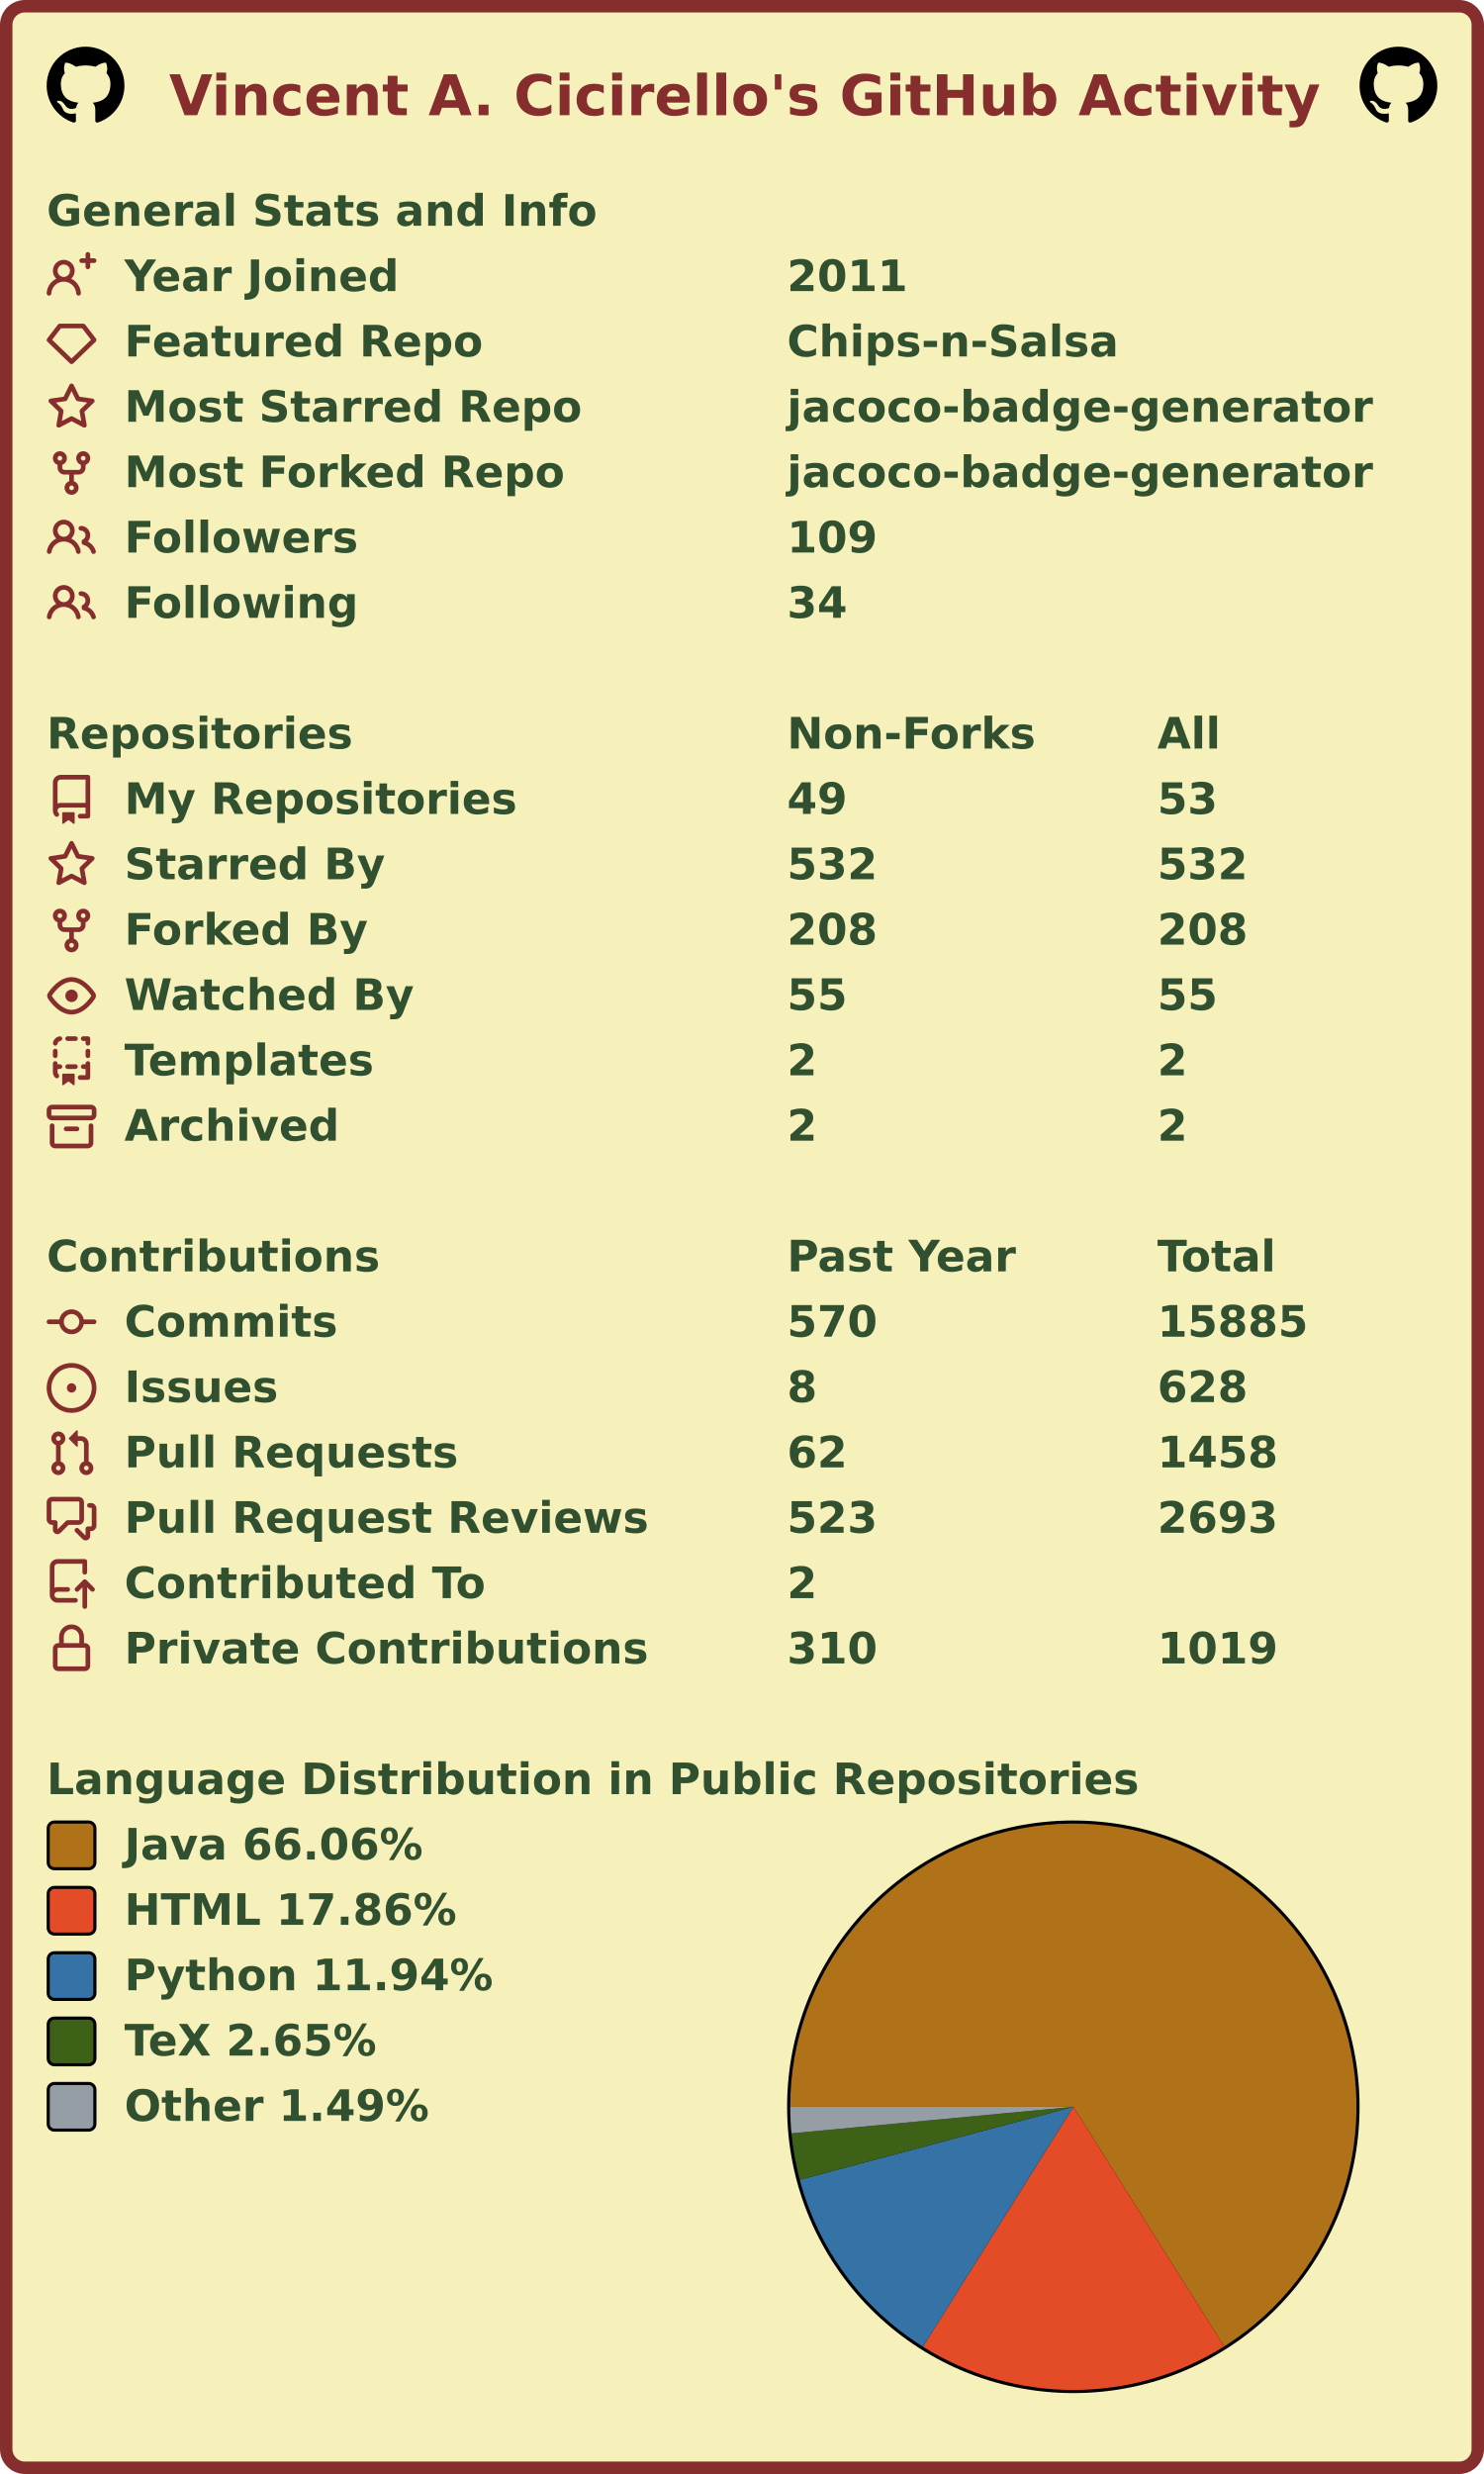
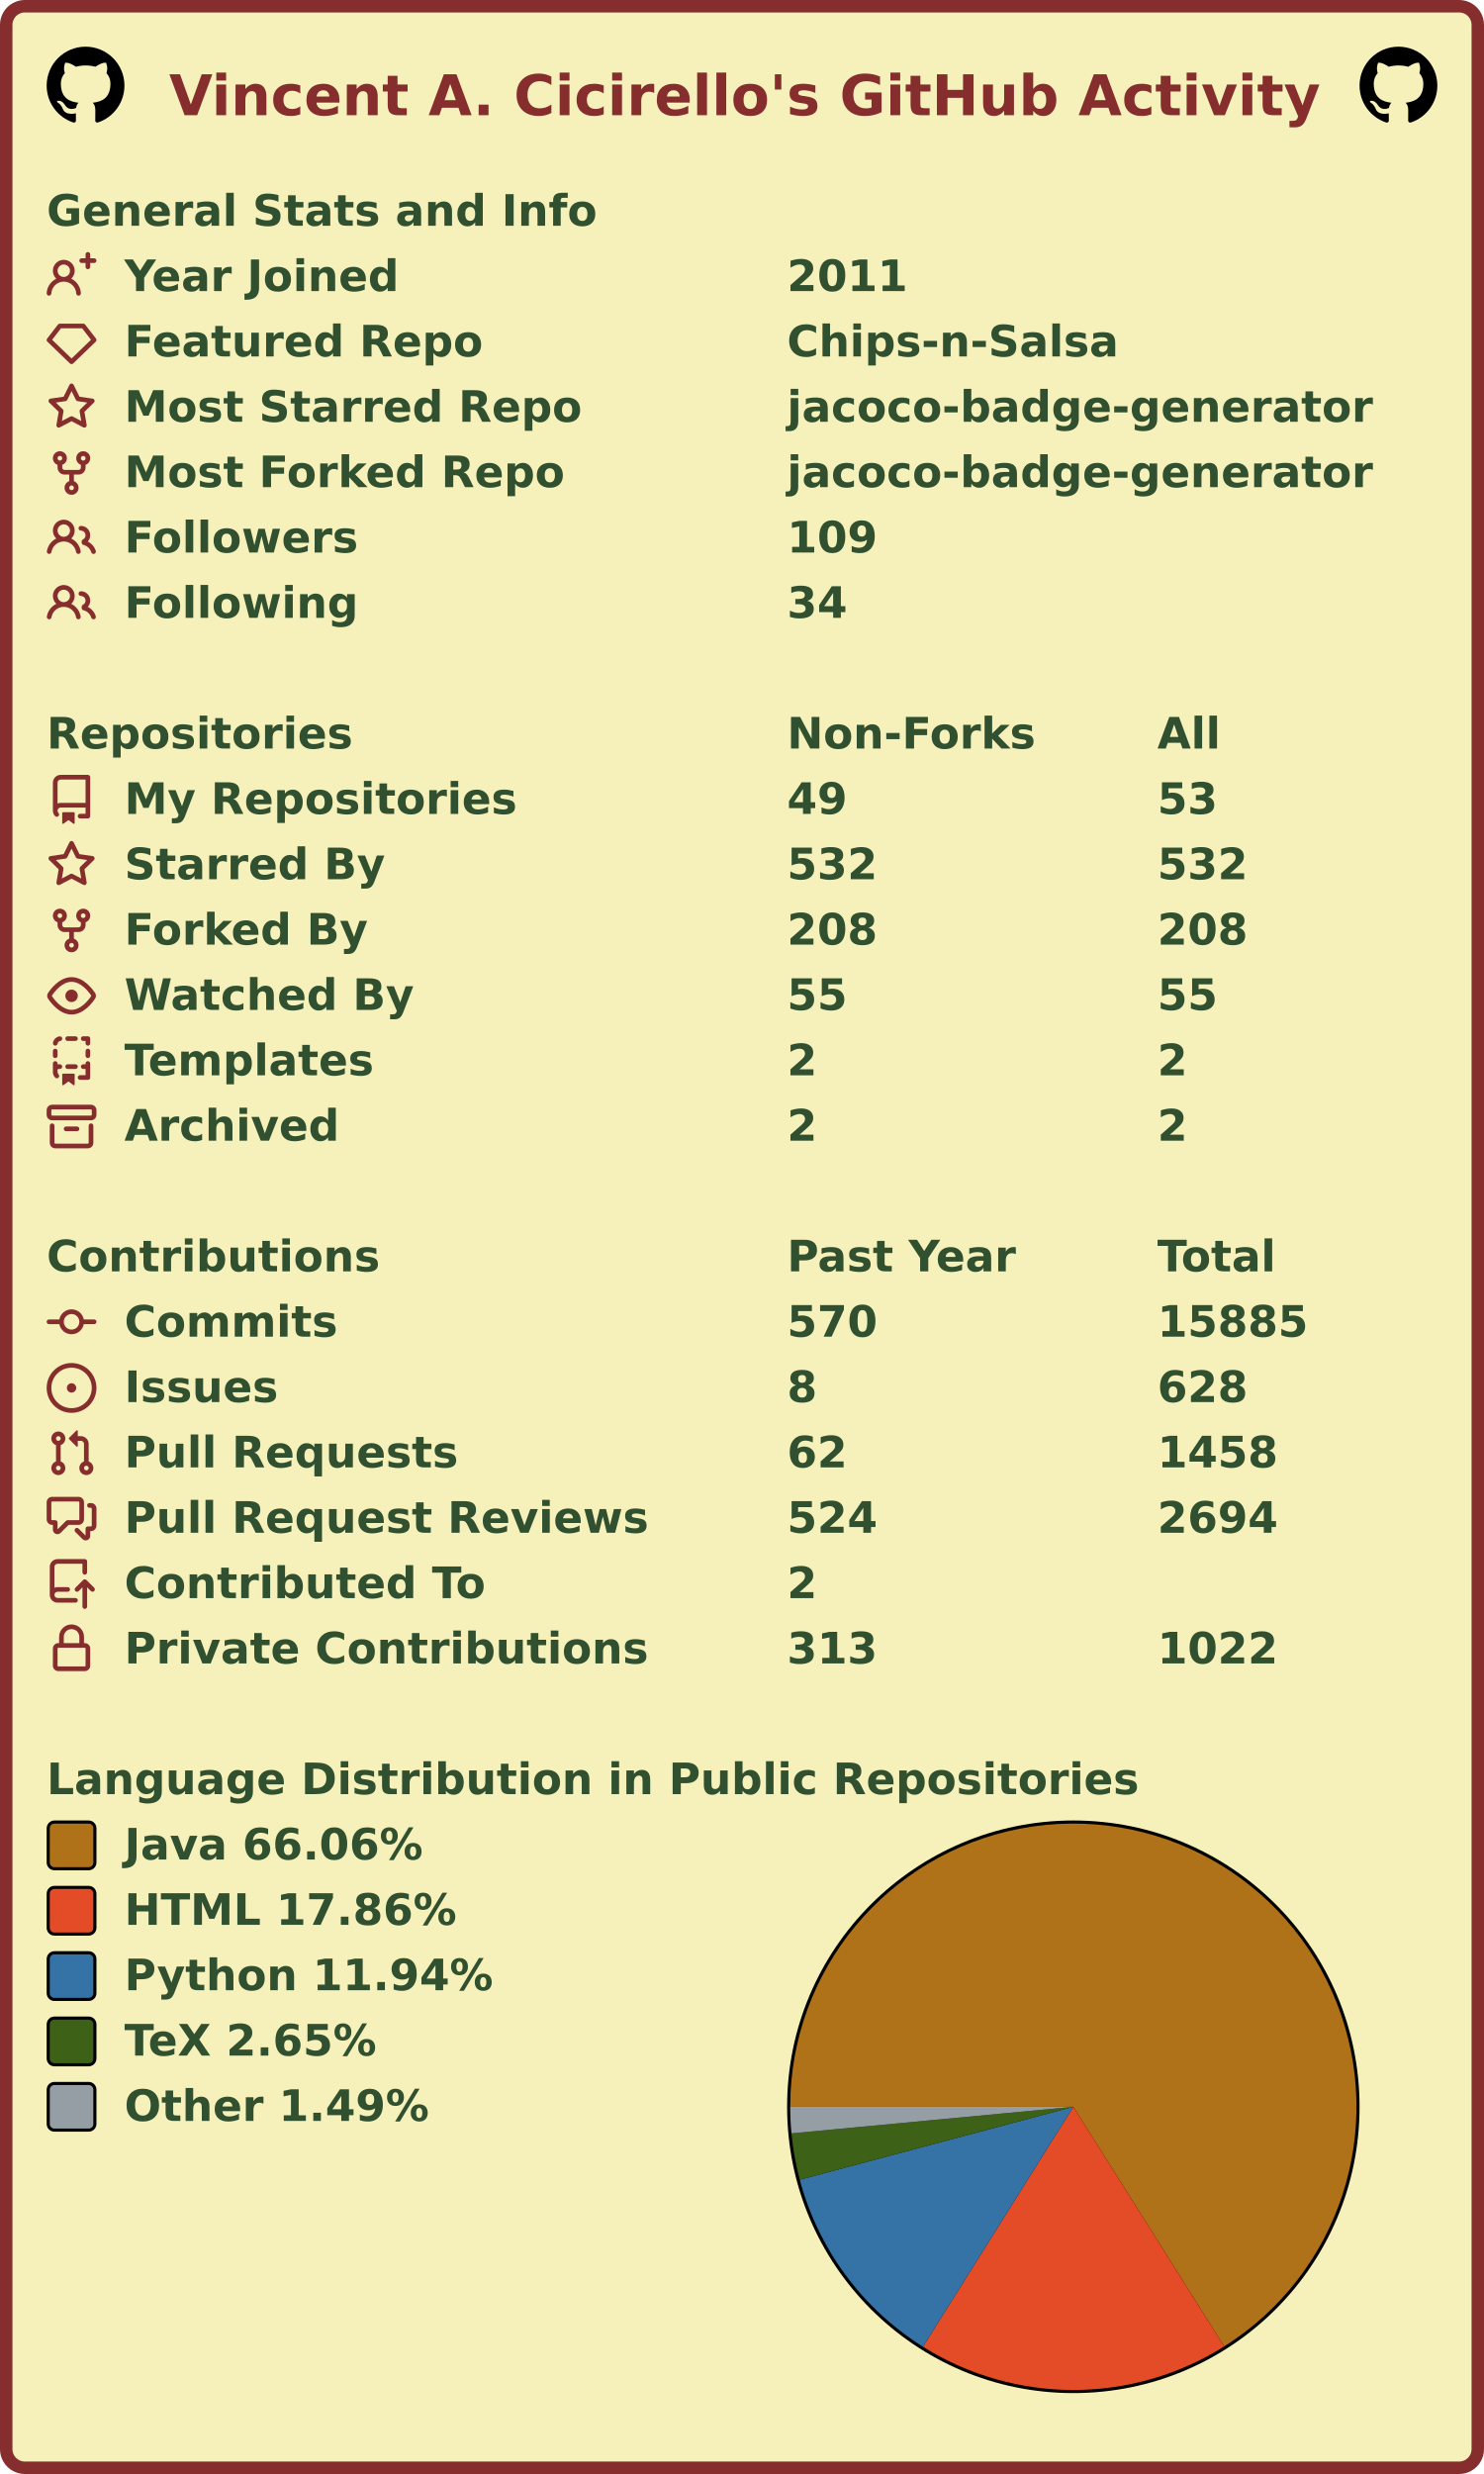
<svg xmlns="http://www.w3.org/2000/svg" width="477" height="795" viewBox="0 0 477 795" lang="en" xml:lang="en">
  <rect x="2" y="2" stroke-width="4" rx="6" width="473" height="791" stroke="#862d2d" fill="#f6f0bb" />
  <g font-weight="600" font-size="110pt" font-family="Verdana,Geneva,DejaVu Sans,sans-serif" text-rendering="geometricPrecision">
    <text x="442" y="301" lengthAdjust="spacingAndGlyphs" textLength="2985" transform="scale(0.123)" fill="#862d2d">Vincent A. Cicirello's GitHub Activity</text>
    <svg x="15" y="15" width="25" height="25" viewBox="0 0 16 16">
      <path fill="#000000" fill-rule="evenodd" d="M8 0C3.58 0 0 3.58 0 8c0 3.54 2.29 6.53 5.47 7.59.4.07.55-.17.55-.38 0-.19-.01-.82-.01-1.49-2.01.37-2.53-.49-2.69-.94-.09-.23-.48-.94-.82-1.13-.28-.15-.68-.52-.01-.53.63-.01 1.08.58 1.23.82.72 1.21 1.87.87 2.33.66.07-.52.28-.87.51-1.07-1.78-.2-3.64-.89-3.64-3.95 0-.87.31-1.59.82-2.15-.08-.2-.36-1.02.08-2.12 0 0 .67-.21 2.2.82.64-.18 1.32-.27 2-.27.68 0 1.36.09 2 .27 1.53-1.04 2.2-.82 2.2-.82.44 1.1.16 1.92.08 2.12.51.56.82 1.27.82 2.15 0 3.07-1.87 3.75-3.65 3.95.29.25.54.73.54 1.48 0 1.07-.01 1.93-.01 2.2 0 .21.15.46.55.38A8.013 8.013 0 0016 8c0-4.42-3.58-8-8-8z" />
    </svg>
    <svg x="437" y="15" width="25" height="25" viewBox="0 0 16 16">
      <path fill="#000000" fill-rule="evenodd" d="M8 0C3.58 0 0 3.58 0 8c0 3.54 2.29 6.53 5.47 7.59.4.07.55-.17.55-.38 0-.19-.01-.82-.01-1.49-2.01.37-2.53-.49-2.69-.94-.09-.23-.48-.94-.82-1.13-.28-.15-.68-.52-.01-.53.63-.01 1.08.58 1.23.82.72 1.21 1.87.87 2.33.66.07-.52.28-.87.51-1.07-1.78-.2-3.64-.89-3.64-3.95 0-.87.31-1.59.82-2.15-.08-.2-.36-1.02.08-2.12 0 0 .67-.21 2.2.82.64-.18 1.32-.27 2-.27.68 0 1.36.09 2 .27 1.53-1.04 2.2-.82 2.2-.82.44 1.1.16 1.92.08 2.12.51.56.82 1.27.82 2.15 0 3.07-1.87 3.75-3.65 3.95.29.25.54.73.54 1.48 0 1.07-.01 1.93-.01 2.2 0 .21.15.46.55.38A8.013 8.013 0 0016 8c0-4.42-3.58-8-8-8z" />
    </svg>
    <g transform="translate(0, 60)" fill="#305030">
      <g transform="translate(15, 0)">
        <g transform="scale(0.095)">
          <text x="0" y="132" textLength="1851" lengthAdjust="spacingAndGlyphs">General Stats and Info</text>
        </g>
      </g>
      <g transform="translate(15, 21)">
        <path fill="#862d2d" fill-rule="evenodd" d="M13.25 0a.75.75 0 01.75.75V2h1.25a.75.75 0 010 1.5H14v1.25a.75.75 0 01-1.5 0V3.5h-1.25a.75.75 0 010-1.5h1.25V.75a.75.75 0 01.75-.75zM5.5 4a2 2 0 100 4 2 2 0 000-4zm2.4 4.548a3.5 3.5 0 10-4.799 0 5.527 5.527 0 00-3.1 4.66.75.75 0 101.498.085A4.01 4.01 0 015.5 9.5a4.01 4.01 0 014.001 3.793.75.75 0 101.498-.086 5.527 5.527 0 00-3.1-4.659z" />
        <g transform="scale(0.095)">
          <text lengthAdjust="spacingAndGlyphs" textLength="932" x="263" y="132">Year Joined</text>
          <text lengthAdjust="spacingAndGlyphs" textLength="420" x="2505" y="132">2011</text>
        </g>
      </g>
      <g transform="translate(15, 42)">
        <path fill="#862d2d" fill-rule="evenodd" d="M3.637 2.291A.75.75 0 014.23 2h7.54a.75.75 0 01.593.291l3.48 4.5a.75.75 0 01-.072.999l-7.25 7a.75.75 0 01-1.042 0l-7.25-7a.75.75 0 01-.072-.999l3.48-4.5zM4.598 3.5L1.754 7.177 8 13.207l6.246-6.03L11.402 3.5H4.598z" />
        <g transform="scale(0.095)">
          <text lengthAdjust="spacingAndGlyphs" textLength="1215" x="263" y="132">Featured Repo</text>
          <text lengthAdjust="spacingAndGlyphs" textLength="1120" x="2505" y="132">Chips-n-Salsa</text>
        </g>
      </g>
      <g transform="translate(15, 63)">
        <path fill="#862d2d" fill-rule="evenodd" d="M8 .25a.75.75 0 01.673.418l1.882 3.815 4.21.612a.75.75 0 01.416 1.279l-3.046 2.97.719 4.192a.75.75 0 01-1.088.791L8 12.347l-3.766 1.98a.75.75 0 01-1.088-.79l.72-4.194L.818 6.374a.75.75 0 01.416-1.28l4.21-.611L7.327.668A.75.75 0 018 .25zm0 2.445L6.615 5.5a.75.75 0 01-.564.41l-3.097.45 2.24 2.184a.75.75 0 01.216.664l-.528 3.084 2.769-1.456a.75.75 0 01.698 0l2.77 1.456-.53-3.084a.75.75 0 01.216-.664l2.24-2.183-3.096-.45a.75.75 0 01-.564-.41L8 2.694v.001z" />
        <g transform="scale(0.095)">
          <text lengthAdjust="spacingAndGlyphs" textLength="1532" x="263" y="132">Most Starred Repo</text>
          <text lengthAdjust="spacingAndGlyphs" textLength="1986" x="2505" y="132">jacoco-badge-generator</text>
        </g>
      </g>
      <g transform="translate(15, 84)">
        <path fill="#862d2d" fill-rule="evenodd" d="M5 3.25a.75.75 0 11-1.5 0 .75.75 0 011.5 0zm0 2.122a2.25 2.25 0 10-1.5 0v.878A2.25 2.25 0 005.75 8.5h1.5v2.128a2.251 2.251 0 101.5 0V8.5h1.5a2.25 2.25 0 002.25-2.25v-.878a2.25 2.25 0 10-1.5 0v.878a.75.75 0 01-.75.75h-4.5A.75.75 0 015 6.25v-.878zm3.75 7.378a.75.75 0 11-1.5 0 .75.75 0 011.5 0zm3-8.75a.75.75 0 100-1.5.75.75 0 000 1.5z" />
        <g transform="scale(0.095)">
          <text lengthAdjust="spacingAndGlyphs" textLength="1485" x="263" y="132">Most Forked Repo</text>
          <text lengthAdjust="spacingAndGlyphs" textLength="1986" x="2505" y="132">jacoco-badge-generator</text>
        </g>
      </g>
      <g transform="translate(15, 105)">
        <path fill="#862d2d" fill-rule="evenodd" d="M5.5 3.5a2 2 0 100 4 2 2 0 000-4zM2 5.5a3.5 3.5 0 115.898 2.549 5.507 5.507 0 013.034 4.084.75.75 0 11-1.482.235 4.001 4.001 0 00-7.9 0 .75.75 0 01-1.482-.236A5.507 5.507 0 013.102 8.05 3.49 3.49 0 012 5.5zM11 4a.75.75 0 100 1.5 1.5 1.5 0 01.666 2.844.75.75 0 00-.416.672v.352a.75.75 0 00.574.73c1.2.289 2.162 1.2 2.522 2.372a.75.75 0 101.434-.44 5.01 5.01 0 00-2.56-3.012A3 3 0 0011 4z" />
        <g transform="scale(0.095)">
          <text lengthAdjust="spacingAndGlyphs" textLength="778" x="263" y="132">Followers</text>
          <text lengthAdjust="spacingAndGlyphs" textLength="315" x="2505" y="132">109</text>
        </g>
      </g>
      <g transform="translate(15, 126)">
        <path fill="#862d2d" fill-rule="evenodd" d="M5.5 3.5a2 2 0 100 4 2 2 0 000-4zM2 5.5a3.5 3.5 0 115.898 2.549 5.507 5.507 0 013.034 4.084.75.75 0 11-1.482.235 4.001 4.001 0 00-7.9 0 .75.75 0 01-1.482-.236A5.507 5.507 0 013.102 8.05 3.49 3.49 0 012 5.5zM11 4a.75.75 0 100 1.5 1.5 1.5 0 01.666 2.844.75.75 0 00-.416.672v.352a.75.75 0 00.574.73c1.2.289 2.162 1.2 2.522 2.372a.75.75 0 101.434-.44 5.01 5.01 0 00-2.56-3.012A3 3 0 0011 4z" />
        <g transform="scale(0.095)">
          <text lengthAdjust="spacingAndGlyphs" textLength="780" x="263" y="132">Following</text>
          <text lengthAdjust="spacingAndGlyphs" textLength="210" x="2505" y="132">34</text>
        </g>
      </g>
    </g>
    <g transform="translate(0, 228)" fill="#305030">
      <g transform="translate(15, 0)">
        <g transform="scale(0.095)">
          <text x="0" y="132" textLength="1020" lengthAdjust="spacingAndGlyphs">Repositories</text>
          <text x="2505" y="132" textLength="832" lengthAdjust="spacingAndGlyphs">Non-Forks</text>
          <text x="3758" y="132" textLength="206" lengthAdjust="spacingAndGlyphs">All</text>
        </g>
      </g>
      <g transform="translate(15, 21)">
        <path fill="#862d2d" fill-rule="evenodd" d="M2 2.5A2.5 2.5 0 014.5 0h8.75a.75.75 0 01.75.75v12.5a.75.75 0 01-.75.75h-2.5a.75.75 0 110-1.5h1.75v-2h-8a1 1 0 00-.714 1.7.75.75 0 01-1.072 1.05A2.495 2.495 0 012 11.5v-9zm10.5-1V9h-8c-.356 0-.694.074-1 .208V2.5a1 1 0 011-1h8zM5 12.25v3.25a.25.25 0 00.4.2l1.45-1.087a.25.25 0 01.3 0L8.6 15.7a.25.25 0 00.4-.2v-3.25a.25.25 0 00-.25-.25h-3.5a.25.25 0 00-.25.25z" />
        <g transform="scale(0.095)">
          <text lengthAdjust="spacingAndGlyphs" textLength="1312" x="263" y="132">My Repositories</text>
          <text lengthAdjust="spacingAndGlyphs" textLength="210" x="2505" y="132">49</text>
          <text lengthAdjust="spacingAndGlyphs" textLength="210" x="3758" y="132">53</text>
        </g>
      </g>
      <g transform="translate(15, 42)">
        <path fill="#862d2d" fill-rule="evenodd" d="M8 .25a.75.75 0 01.673.418l1.882 3.815 4.21.612a.75.75 0 01.416 1.279l-3.046 2.97.719 4.192a.75.75 0 01-1.088.791L8 12.347l-3.766 1.98a.75.75 0 01-1.088-.79l.72-4.194L.818 6.374a.75.75 0 01.416-1.28l4.21-.611L7.327.668A.75.75 0 018 .25zm0 2.445L6.615 5.5a.75.75 0 01-.564.41l-3.097.45 2.24 2.184a.75.75 0 01.216.664l-.528 3.084 2.769-1.456a.75.75 0 01.698 0l2.77 1.456-.53-3.084a.75.75 0 01.216-.664l2.24-2.183-3.096-.45a.75.75 0 01-.564-.41L8 2.694v.001z" />
        <g transform="scale(0.095)">
          <text lengthAdjust="spacingAndGlyphs" textLength="874" x="263" y="132">Starred By</text>
          <text lengthAdjust="spacingAndGlyphs" textLength="315" x="2505" y="132">532</text>
          <text lengthAdjust="spacingAndGlyphs" textLength="315" x="3758" y="132">532</text>
        </g>
      </g>
      <g transform="translate(15, 63)">
        <path fill="#862d2d" fill-rule="evenodd" d="M5 3.25a.75.75 0 11-1.5 0 .75.75 0 011.5 0zm0 2.122a2.25 2.25 0 10-1.5 0v.878A2.25 2.25 0 005.75 8.5h1.5v2.128a2.251 2.251 0 101.5 0V8.5h1.5a2.25 2.25 0 002.25-2.25v-.878a2.25 2.25 0 10-1.5 0v.878a.75.75 0 01-.75.75h-4.5A.75.75 0 015 6.25v-.878zm3.75 7.378a.75.75 0 11-1.5 0 .75.75 0 011.5 0zm3-8.75a.75.75 0 100-1.5.75.75 0 000 1.5z" />
        <g transform="scale(0.095)">
          <text lengthAdjust="spacingAndGlyphs" textLength="828" x="263" y="132">Forked By</text>
          <text lengthAdjust="spacingAndGlyphs" textLength="315" x="2505" y="132">208</text>
          <text lengthAdjust="spacingAndGlyphs" textLength="315" x="3758" y="132">208</text>
        </g>
      </g>
      <g transform="translate(15, 84)">
        <path fill="#862d2d" fill-rule="evenodd" d="M1.679 7.932c.412-.621 1.242-1.75 2.366-2.717C5.175 4.242 6.527 3.5 8 3.5c1.473 0 2.824.742 3.955 1.715 1.124.967 1.954 2.096 2.366 2.717a.119.119 0 010 .136c-.412.621-1.242 1.75-2.366 2.717C10.825 11.758 9.473 12.5 8 12.5c-1.473 0-2.824-.742-3.955-1.715C2.92 9.818 2.09 8.69 1.679 8.068a.119.119 0 010-.136zM8 2c-1.981 0-3.67.992-4.933 2.078C1.797 5.169.88 6.423.43 7.1a1.619 1.619 0 000 1.798c.45.678 1.367 1.932 2.637 3.024C4.329 13.008 6.019 14 8 14c1.981 0 3.67-.992 4.933-2.078 1.27-1.091 2.187-2.345 2.637-3.023a1.619 1.619 0 000-1.798c-.45-.678-1.367-1.932-2.637-3.023C11.671 2.992 9.981 2 8 2zm0 8a2 2 0 100-4 2 2 0 000 4z" />
        <g transform="scale(0.095)">
          <text lengthAdjust="spacingAndGlyphs" textLength="993" x="263" y="132">Watched By</text>
          <text lengthAdjust="spacingAndGlyphs" textLength="210" x="2505" y="132">55</text>
          <text lengthAdjust="spacingAndGlyphs" textLength="210" x="3758" y="132">55</text>
        </g>
      </g>
      <g transform="translate(15, 105)">
        <path fill="#862d2d" fill-rule="evenodd" d="M6 .75A.75.75 0 016.75 0h2.5a.75.75 0 010 1.5h-2.5A.75.75 0 016 .75zm5 0a.75.75 0 01.75-.75h1.5a.75.75 0 01.75.75v1.5a.75.75 0 01-1.5 0V1.5h-.75A.75.75 0 0111 .75zM4.992.662a.75.75 0 01-.636.848c-.436.063-.783.41-.846.846a.75.75 0 01-1.485-.212A2.501 2.501 0 014.144.025a.75.75 0 01.848.637zM2.75 4a.75.75 0 01.75.75v1.5a.75.75 0 01-1.5 0v-1.5A.75.75 0 012.75 4zm10.5 0a.75.75 0 01.75.75v1.5a.75.75 0 01-1.5 0v-1.5a.75.75 0 01.75-.75zM2.75 8a.75.75 0 01.75.75v.268A1.72 1.72 0 013.75 9h.5a.75.75 0 010 1.5h-.5a.25.25 0 00-.25.25v.75c0 .28.114.532.3.714a.75.75 0 01-1.05 1.072A2.495 2.495 0 012 11.5V8.75A.75.75 0 012.75 8zm10.5 0a.75.75 0 01.75.75v4.5a.75.75 0 01-.75.75h-2.5a.75.75 0 010-1.5h1.75v-2h-.75a.75.75 0 010-1.5h.75v-.25a.75.75 0 01.75-.75zM6 9.75A.75.75 0 016.75 9h2.5a.75.75 0 010 1.5h-2.5A.75.75 0 016 9.75zm-1 2.5v3.25a.25.25 0 00.4.2l1.45-1.087a.25.25 0 01.3 0L8.6 15.7a.25.25 0 00.4-.2v-3.25a.25.25 0 00-.25-.25h-3.5a.25.25 0 00-.25.25z" />
        <g transform="scale(0.095)">
          <text lengthAdjust="spacingAndGlyphs" textLength="868" x="263" y="132">Templates</text>
          <text lengthAdjust="spacingAndGlyphs" textLength="105" x="2505" y="132">2</text>
          <text lengthAdjust="spacingAndGlyphs" textLength="105" x="3758" y="132">2</text>
        </g>
      </g>
      <g transform="translate(15, 126)">
        <path fill="#862d2d" fill-rule="evenodd" d="M1.75 2.5a.25.25 0 00-.25.25v1.5c0 .138.112.25.25.25h12.5a.25.25 0 00.25-.25v-1.5a.25.25 0 00-.25-.25H1.75zM0 2.75C0 1.784.784 1 1.75 1h12.5c.966 0 1.75.784 1.75 1.75v1.5A1.75 1.75 0 0114.25 6H1.75A1.75 1.75 0 010 4.25v-1.5zM1.75 7a.75.75 0 01.75.75v5.5c0 .138.112.25.25.25h10.5a.25.25 0 00.25-.25v-5.5a.75.75 0 111.5 0v5.5A1.75 1.75 0 0113.25 15H2.75A1.75 1.75 0 011 13.25v-5.5A.75.75 0 011.75 7zm4.5 1a.75.75 0 000 1.5h3.5a.75.75 0 100-1.5h-3.5z" />
        <g transform="scale(0.095)">
          <text lengthAdjust="spacingAndGlyphs" textLength="726" x="263" y="132">Archived</text>
          <text lengthAdjust="spacingAndGlyphs" textLength="105" x="2505" y="132">2</text>
          <text lengthAdjust="spacingAndGlyphs" textLength="105" x="3758" y="132">2</text>
        </g>
      </g>
    </g>
    <g transform="translate(0, 396)" fill="#305030">
      <g transform="translate(15, 0)">
        <g transform="scale(0.095)">
          <text x="0" y="132" textLength="1112" lengthAdjust="spacingAndGlyphs">Contributions</text>
          <text x="2505" y="132" textLength="774" lengthAdjust="spacingAndGlyphs">Past Year</text>
          <text x="3758" y="132" textLength="414" lengthAdjust="spacingAndGlyphs">Total</text>
        </g>
      </g>
      <g transform="translate(15, 21)">
        <path fill="#862d2d" fill-rule="evenodd" d="M10.5 7.75a2.5 2.5 0 11-5 0 2.5 2.5 0 015 0zm1.43.75a4.002 4.002 0 01-7.86 0H.75a.75.75 0 110-1.5h3.32a4.001 4.001 0 017.86 0h3.32a.75.75 0 110 1.5h-3.32z" />
        <g transform="scale(0.095)">
          <text lengthAdjust="spacingAndGlyphs" textLength="734" x="263" y="132">Commits</text>
          <text lengthAdjust="spacingAndGlyphs" textLength="315" x="2505" y="132">570</text>
          <text lengthAdjust="spacingAndGlyphs" textLength="525" x="3758" y="132">15885</text>
        </g>
      </g>
      <g transform="translate(15, 42)">
        <path fill="#862d2d" d="M8 9.5a1.5 1.5 0 100-3 1.5 1.5 0 000 3z" />
        <path fill="#862d2d" fill-rule="evenodd" d="M8 0a8 8 0 100 16A8 8 0 008 0zM1.5 8a6.5 6.5 0 1113 0 6.5 6.5 0 01-13 0z" />
        <g transform="scale(0.095)">
          <text lengthAdjust="spacingAndGlyphs" textLength="512" x="263" y="132">Issues</text>
          <text lengthAdjust="spacingAndGlyphs" textLength="105" x="2505" y="132">8</text>
          <text lengthAdjust="spacingAndGlyphs" textLength="315" x="3758" y="132">628</text>
        </g>
      </g>
      <g transform="translate(15, 63)">
        <path fill="#862d2d" fill-rule="evenodd" d="M7.177 3.073L9.573.677A.25.25 0 0110 .854v4.792a.25.25 0 01-.427.177L7.177 3.427a.25.25 0 010-.354zM3.75 2.5a.75.75 0 100 1.5.75.75 0 000-1.5zm-2.25.75a2.25 2.25 0 113 2.122v5.256a2.251 2.251 0 11-1.5 0V5.372A2.25 2.25 0 011.5 3.25zM11 2.5h-1V4h1a1 1 0 011 1v5.628a2.251 2.251 0 101.5 0V5A2.5 2.5 0 0011 2.5zm1 10.25a.75.75 0 111.5 0 .75.75 0 01-1.5 0zM3.75 12a.75.75 0 100 1.5.75.75 0 000-1.5z" />
        <g transform="scale(0.095)">
          <text lengthAdjust="spacingAndGlyphs" textLength="1113" x="263" y="132">Pull Requests</text>
          <text lengthAdjust="spacingAndGlyphs" textLength="210" x="2505" y="132">62</text>
          <text lengthAdjust="spacingAndGlyphs" textLength="420" x="3758" y="132">1458</text>
        </g>
      </g>
      <g transform="translate(15, 84)">
        <path fill="#862d2d" fill-rule="evenodd" d="M1.5 2.75a.25.25 0 01.25-.25h8.5a.25.25 0 01.25.25v5.5a.25.25 0 01-.25.25h-3.5a.75.75 0 00-.53.22L3.5 11.44V9.25a.75.75 0 00-.75-.75h-1a.25.25 0 01-.25-.25v-5.5zM1.75 1A1.75 1.75 0 000 2.75v5.5C0 9.216.784 10 1.75 10H2v1.543a1.457 1.457 0 002.487 1.03L7.061 10h3.189A1.75 1.75 0 0012 8.25v-5.5A1.75 1.75 0 0010.25 1h-8.5zM14.5 4.75a.25.25 0 00-.25-.25h-.5a.75.75 0 110-1.5h.5c.966 0 1.75.784 1.75 1.75v5.5A1.75 1.75 0 0114.25 12H14v1.543a1.457 1.457 0 01-2.487 1.03L9.22 12.28a.75.75 0 111.06-1.06l2.22 2.22v-2.19a.75.75 0 01.75-.75h1a.25.25 0 00.25-.25v-5.5z" />
        <g transform="scale(0.095)">
          <text lengthAdjust="spacingAndGlyphs" textLength="1762" x="263" y="132">Pull Request Reviews</text>
-           <text lengthAdjust="spacingAndGlyphs" textLength="315" x="2505" y="132">523</text>
-           <text lengthAdjust="spacingAndGlyphs" textLength="420" x="3758" y="132">2693</text>
+           <text lengthAdjust="spacingAndGlyphs" textLength="315" x="2505" y="132">524</text>
+           <text lengthAdjust="spacingAndGlyphs" textLength="420" x="3758" y="132">2694</text>
        </g>
      </g>
      <g transform="translate(15, 105)">
        <path fill="#862d2d" fill-rule="evenodd" d="M1 2.5A2.5 2.5 0 013.5 0h8.75a.75.75 0 01.75.75v3.5a.75.75 0 01-1.5 0V1.5h-8a1 1 0 00-1 1v6.708A2.492 2.492 0 013.5 9h3.25a.75.75 0 010 1.5H3.5a1 1 0 100 2h5.75a.75.75 0 010 1.5H3.5A2.5 2.5 0 011 11.5v-9zm13.23 7.79a.75.75 0 001.06-1.06l-2.505-2.505a.75.75 0 00-1.06 0L9.22 9.229a.75.75 0 001.06 1.061l1.225-1.224v6.184a.75.75 0 001.5 0V9.066l1.224 1.224z" />
        <g transform="scale(0.095)">
          <text lengthAdjust="spacingAndGlyphs" textLength="1234" x="263" y="132">Contributed To</text>
          <text lengthAdjust="spacingAndGlyphs" textLength="105" x="2505" y="132">2</text>
        </g>
      </g>
      <g transform="translate(15, 126)">
        <path fill="#862d2d" fill-rule="evenodd" d="M4 4v2h-.25A1.75 1.75 0 002 7.75v5.5c0 .966.784 1.75 1.75 1.75h8.5A1.75 1.75 0 0014 13.25v-5.5A1.75 1.75 0 0012.25 6H12V4a4 4 0 10-8 0zm6.5 2V4a2.5 2.5 0 00-5 0v2h5zM12 7.5h.25a.25.25 0 01.25.25v5.5a.25.25 0 01-.25.25h-8.5a.25.25 0 01-.25-.25v-5.5a.25.25 0 01.25-.25H12z" />
        <g transform="scale(0.095)">
          <text lengthAdjust="spacingAndGlyphs" textLength="1742" x="263" y="132">Private Contributions</text>
-           <text lengthAdjust="spacingAndGlyphs" textLength="315" x="2505" y="132">310</text>
-           <text lengthAdjust="spacingAndGlyphs" textLength="420" x="3758" y="132">1019</text>
+           <text lengthAdjust="spacingAndGlyphs" textLength="315" x="2505" y="132">313</text>
+           <text lengthAdjust="spacingAndGlyphs" textLength="420" x="3758" y="132">1022</text>
        </g>
      </g>
    </g>
    <g transform="translate(0, 564)" fill="#305030">
      <g transform="translate(15, 0)">
        <g transform="scale(0.095)">
          <text x="0" y="132" textLength="3652" lengthAdjust="spacingAndGlyphs">Language Distribution in Public Repositories</text>
        </g>
      </g>
      <g transform="translate(253, 21)">
        <circle cx="92" cy="92" r="92" fill="#000000" />
      </g>
      <g transform="translate(254, 22)">
        <g>
          <path fill-rule="evenodd" fill="#b07219" d="M 0.0,91 A 91 91 0 1 1 139.493 168.003 L 91,91 Z" />
          <path fill-rule="evenodd" fill="#e34c26" d="M 139.493,168.003 A 91 91 0 0 1 42.654 168.095 L 91,91 Z" />
          <path fill-rule="evenodd" fill="#3572A5" d="M 42.654,168.095 A 91 91 0 0 1 3.071 114.442 L 91,91 Z" />
          <path fill-rule="evenodd" fill="#3D6117" d="M 3.071,114.442 A 91 91 0 0 1 0.401 99.535 L 91,91 Z" />
          <path fill-rule="evenodd" fill="#959da5" d="M 0.401,99.535 A 91 91 0 0 1 0.0 91 L 91,91 Z" />
          <animateTransform attributeName="transform" attributeType="XML" type="rotate" from="0 91 91" to="360 91 91" dur="10s" repeatCount="indefinite" />
        </g>
      </g>
      <g transform="translate(15, 21)">
        <rect x="0.5" y="0.5" rx="2" width="15" height="15" fill="#b07219" stroke-width="1" stroke="#000000" />
        <text transform="scale(0.095)" x="263" y="132" textLength="1038" lengthAdjust="spacingAndGlyphs">Java 66.06%</text>
      </g>
      <g transform="translate(15, 42)">
        <rect x="0.5" y="0.5" rx="2" width="15" height="15" fill="#e34c26" stroke-width="1" stroke="#000000" />
        <text transform="scale(0.095)" x="263" y="132" textLength="1142" lengthAdjust="spacingAndGlyphs">HTML 17.86%</text>
      </g>
      <g transform="translate(15, 63)">
        <rect x="0.5" y="0.5" rx="2" width="15" height="15" fill="#3572A5" stroke-width="1" stroke="#000000" />
        <text transform="scale(0.095)" x="263" y="132" textLength="1254" lengthAdjust="spacingAndGlyphs">Python 11.94%</text>
      </g>
      <g transform="translate(15, 84)">
        <rect x="0.5" y="0.5" rx="2" width="15" height="15" fill="#3D6117" stroke-width="1" stroke="#000000" />
        <text transform="scale(0.095)" x="263" y="132" textLength="894" lengthAdjust="spacingAndGlyphs">TeX 2.65%</text>
      </g>
      <g transform="translate(15, 105)">
        <rect x="0.5" y="0.5" rx="2" width="15" height="15" fill="#959da5" stroke-width="1" stroke="#000000" />
        <text transform="scale(0.095)" x="263" y="132" textLength="1047" lengthAdjust="spacingAndGlyphs">Other 1.49%</text>
      </g>
    </g>
  </g>
</svg>
